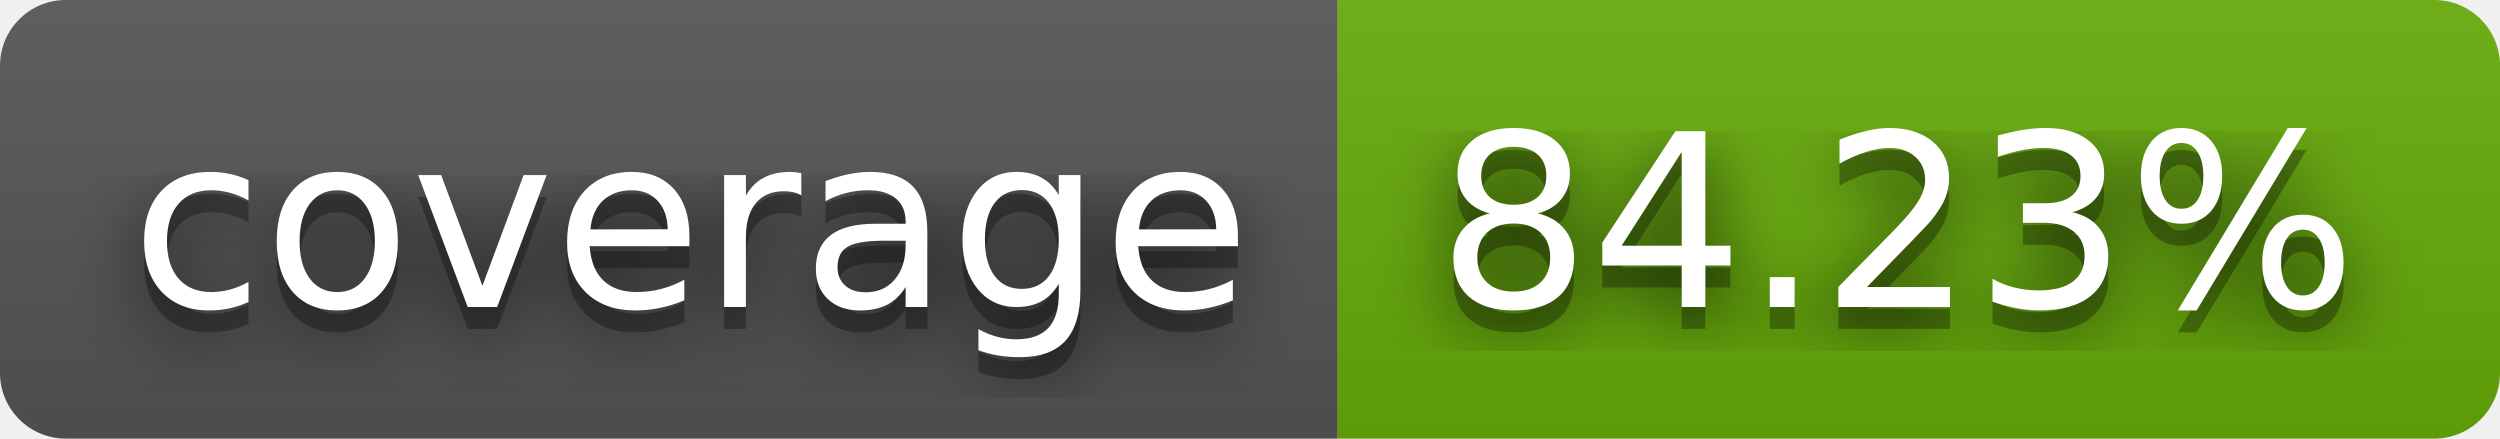
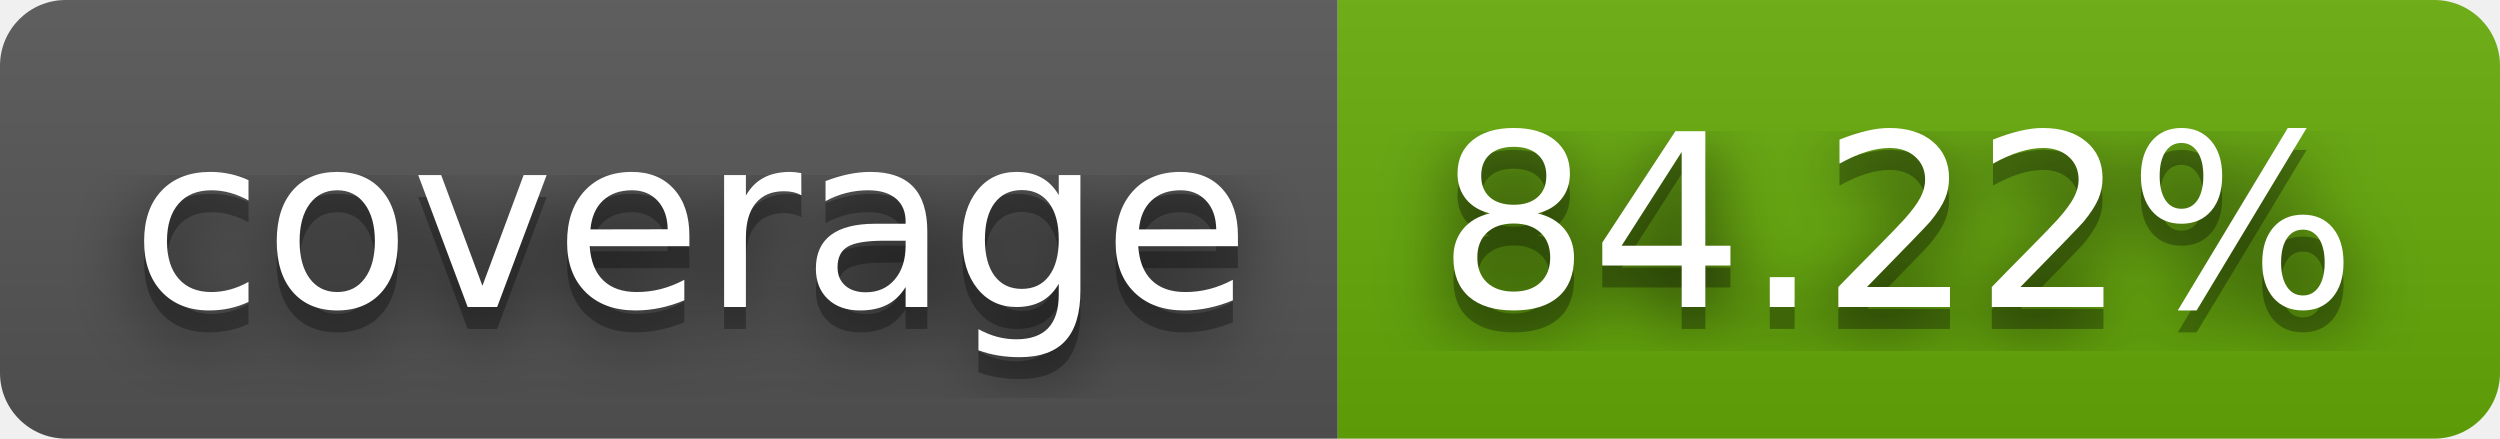
- <svg xmlns="http://www.w3.org/2000/svg" width="114" height="20" role="img" aria-label="coverage: 84.23%">
+ <svg xmlns="http://www.w3.org/2000/svg" width="114" height="20" role="img" aria-label="coverage: 84.22%">
  <filter id="blur">
    <feGaussianBlur stdDeviation="16" />
  </filter>
  <linearGradient id="s" x2="0" y2="100%">
    <stop offset="0" stop-color="#bbb" stop-opacity=".1" />
    <stop offset="1" stop-opacity=".1" />
  </linearGradient>
  <clipPath id="r">
    <rect width="114" height="20" rx="3" />
  </clipPath>
  <g clip-path="url(#r)">
    <rect width="61" height="20" fill="#555" />
    <rect x="61" width="53" height="20" fill="#67ac09" />
    <rect width="114" height="20" fill="url(#s)" />
  </g>
  <g fill="#fff" text-anchor="middle" font-family="Verdana,Geneva,DejaVu Sans,sans-serif" text-rendering="geometricPrecision" font-size="110">
    <g transform="scale(.1)">
      <g aria-hidden="true" fill="#010101">
        <text x="315" y="150" fill-opacity=".8" filter="url(#blur)" textLength="510">coverage</text>
        <text x="315" y="150" fill-opacity=".3" textLength="510">coverage</text>
      </g>
      <text x="315" y="140" textLength="510">coverage</text>
    </g>
    <g transform="scale(.1)">
      <g aria-hidden="true" fill="#010101">
-         <text x="865" y="150" fill-opacity=".8" filter="url(#blur)" textLength="430">84.23%</text>
-         <text x="865" y="150" fill-opacity=".3" textLength="430">84.23%</text>
+         <text x="865" y="150" fill-opacity=".8" filter="url(#blur)" textLength="430">84.22%</text>
+         <text x="865" y="150" fill-opacity=".3" textLength="430">84.22%</text>
      </g>
-       <text x="865" y="140" textLength="430">84.23%</text>
+       <text x="865" y="140" textLength="430">84.22%</text>
    </g>
  </g>
</svg>
